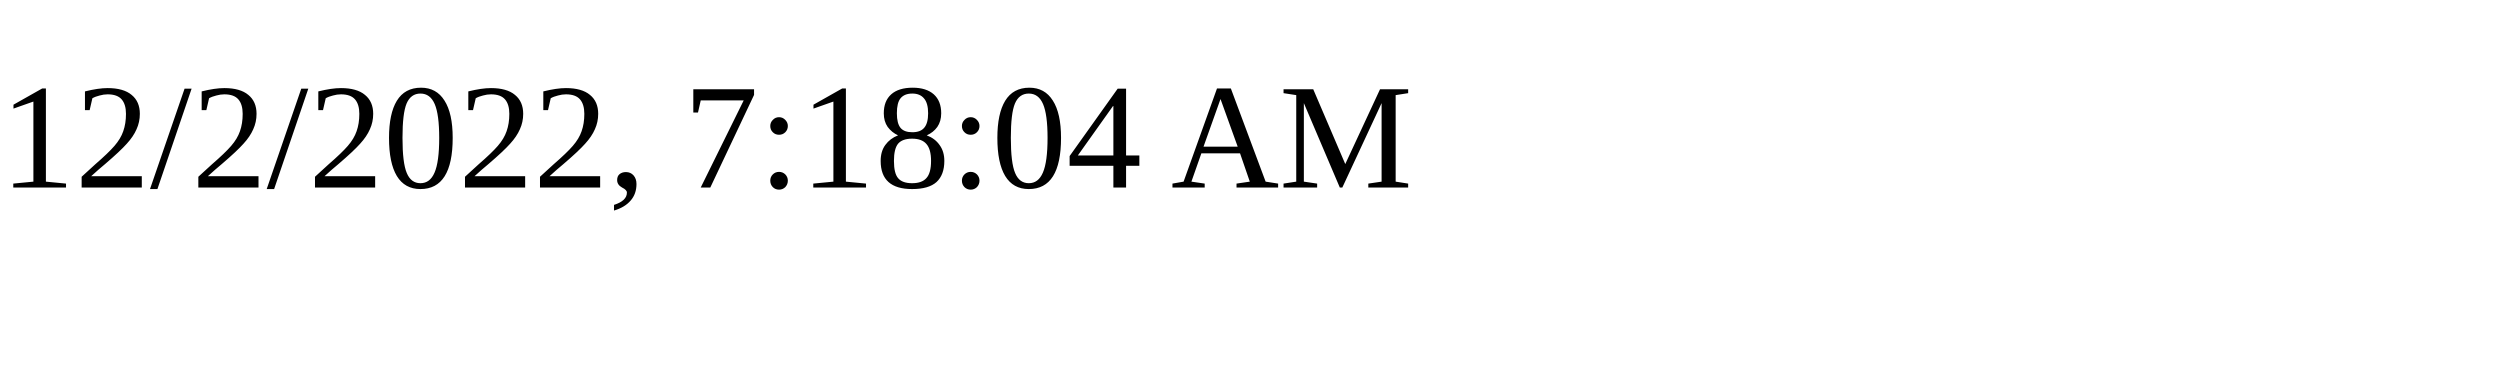
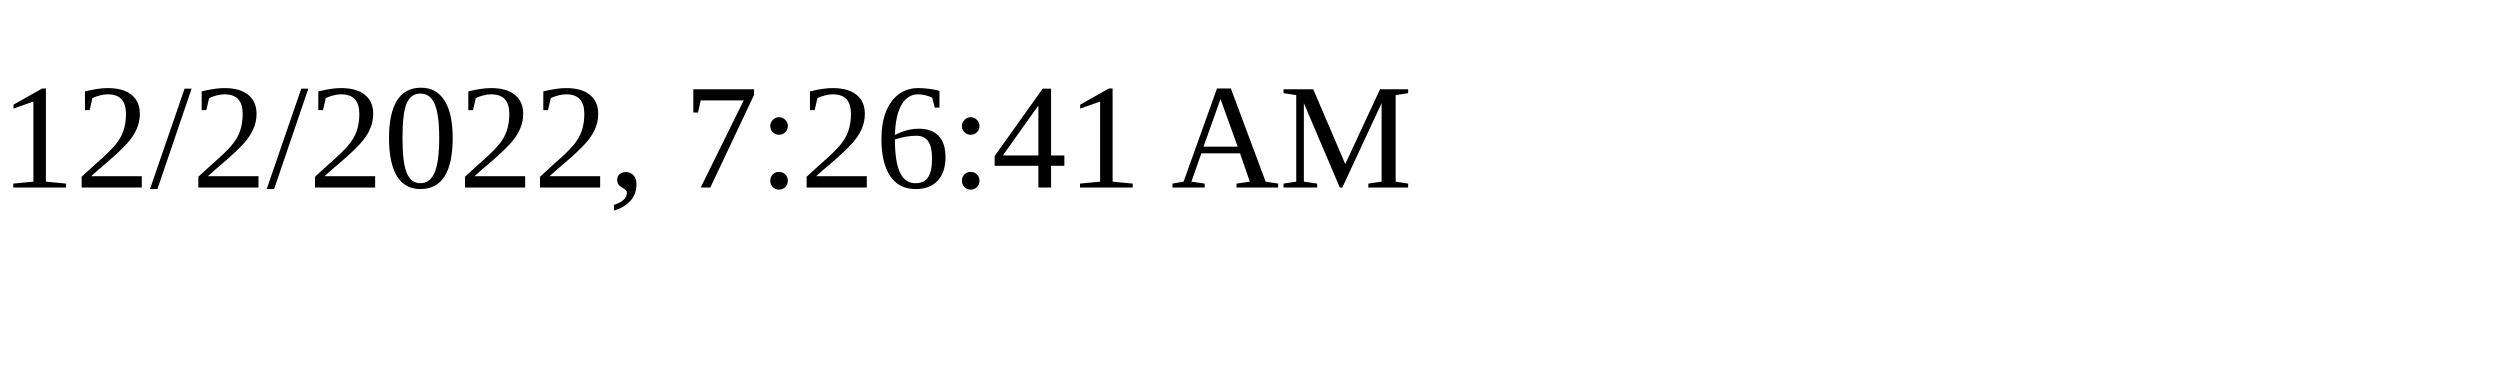
<svg xmlns="http://www.w3.org/2000/svg" height="30" width="200">
-   <text x="0" y="15">12/2/2022, 7:18:04 AM</text>
+   <text x="0" y="15">12/2/2022, 7:26:41 AM</text>
</svg>
